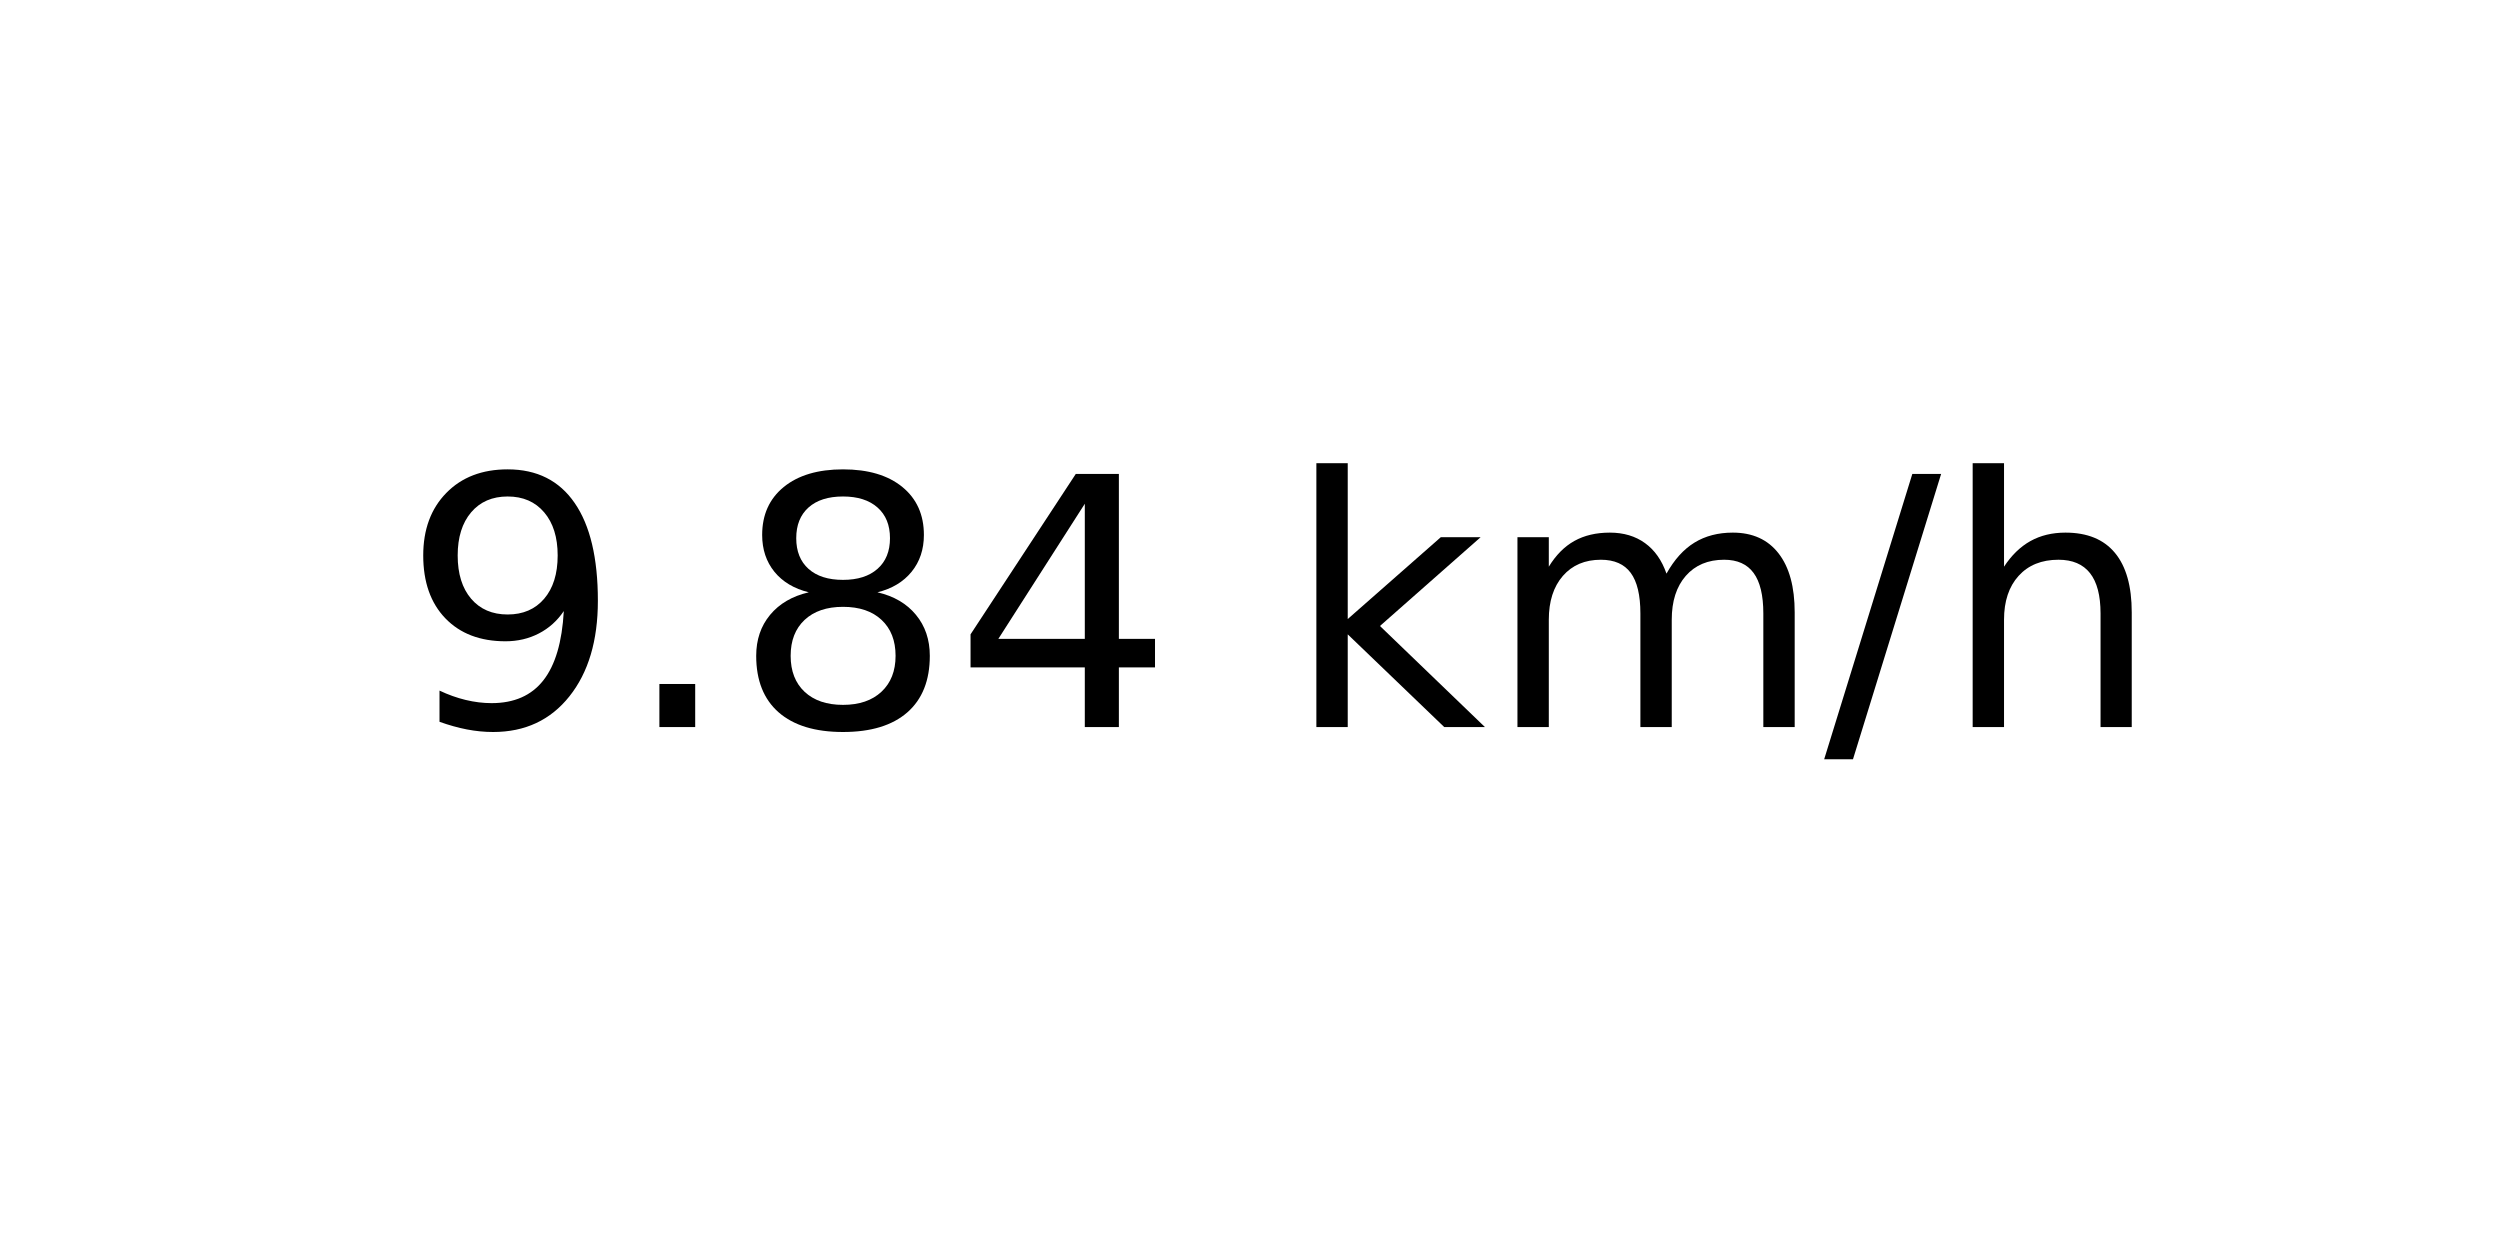
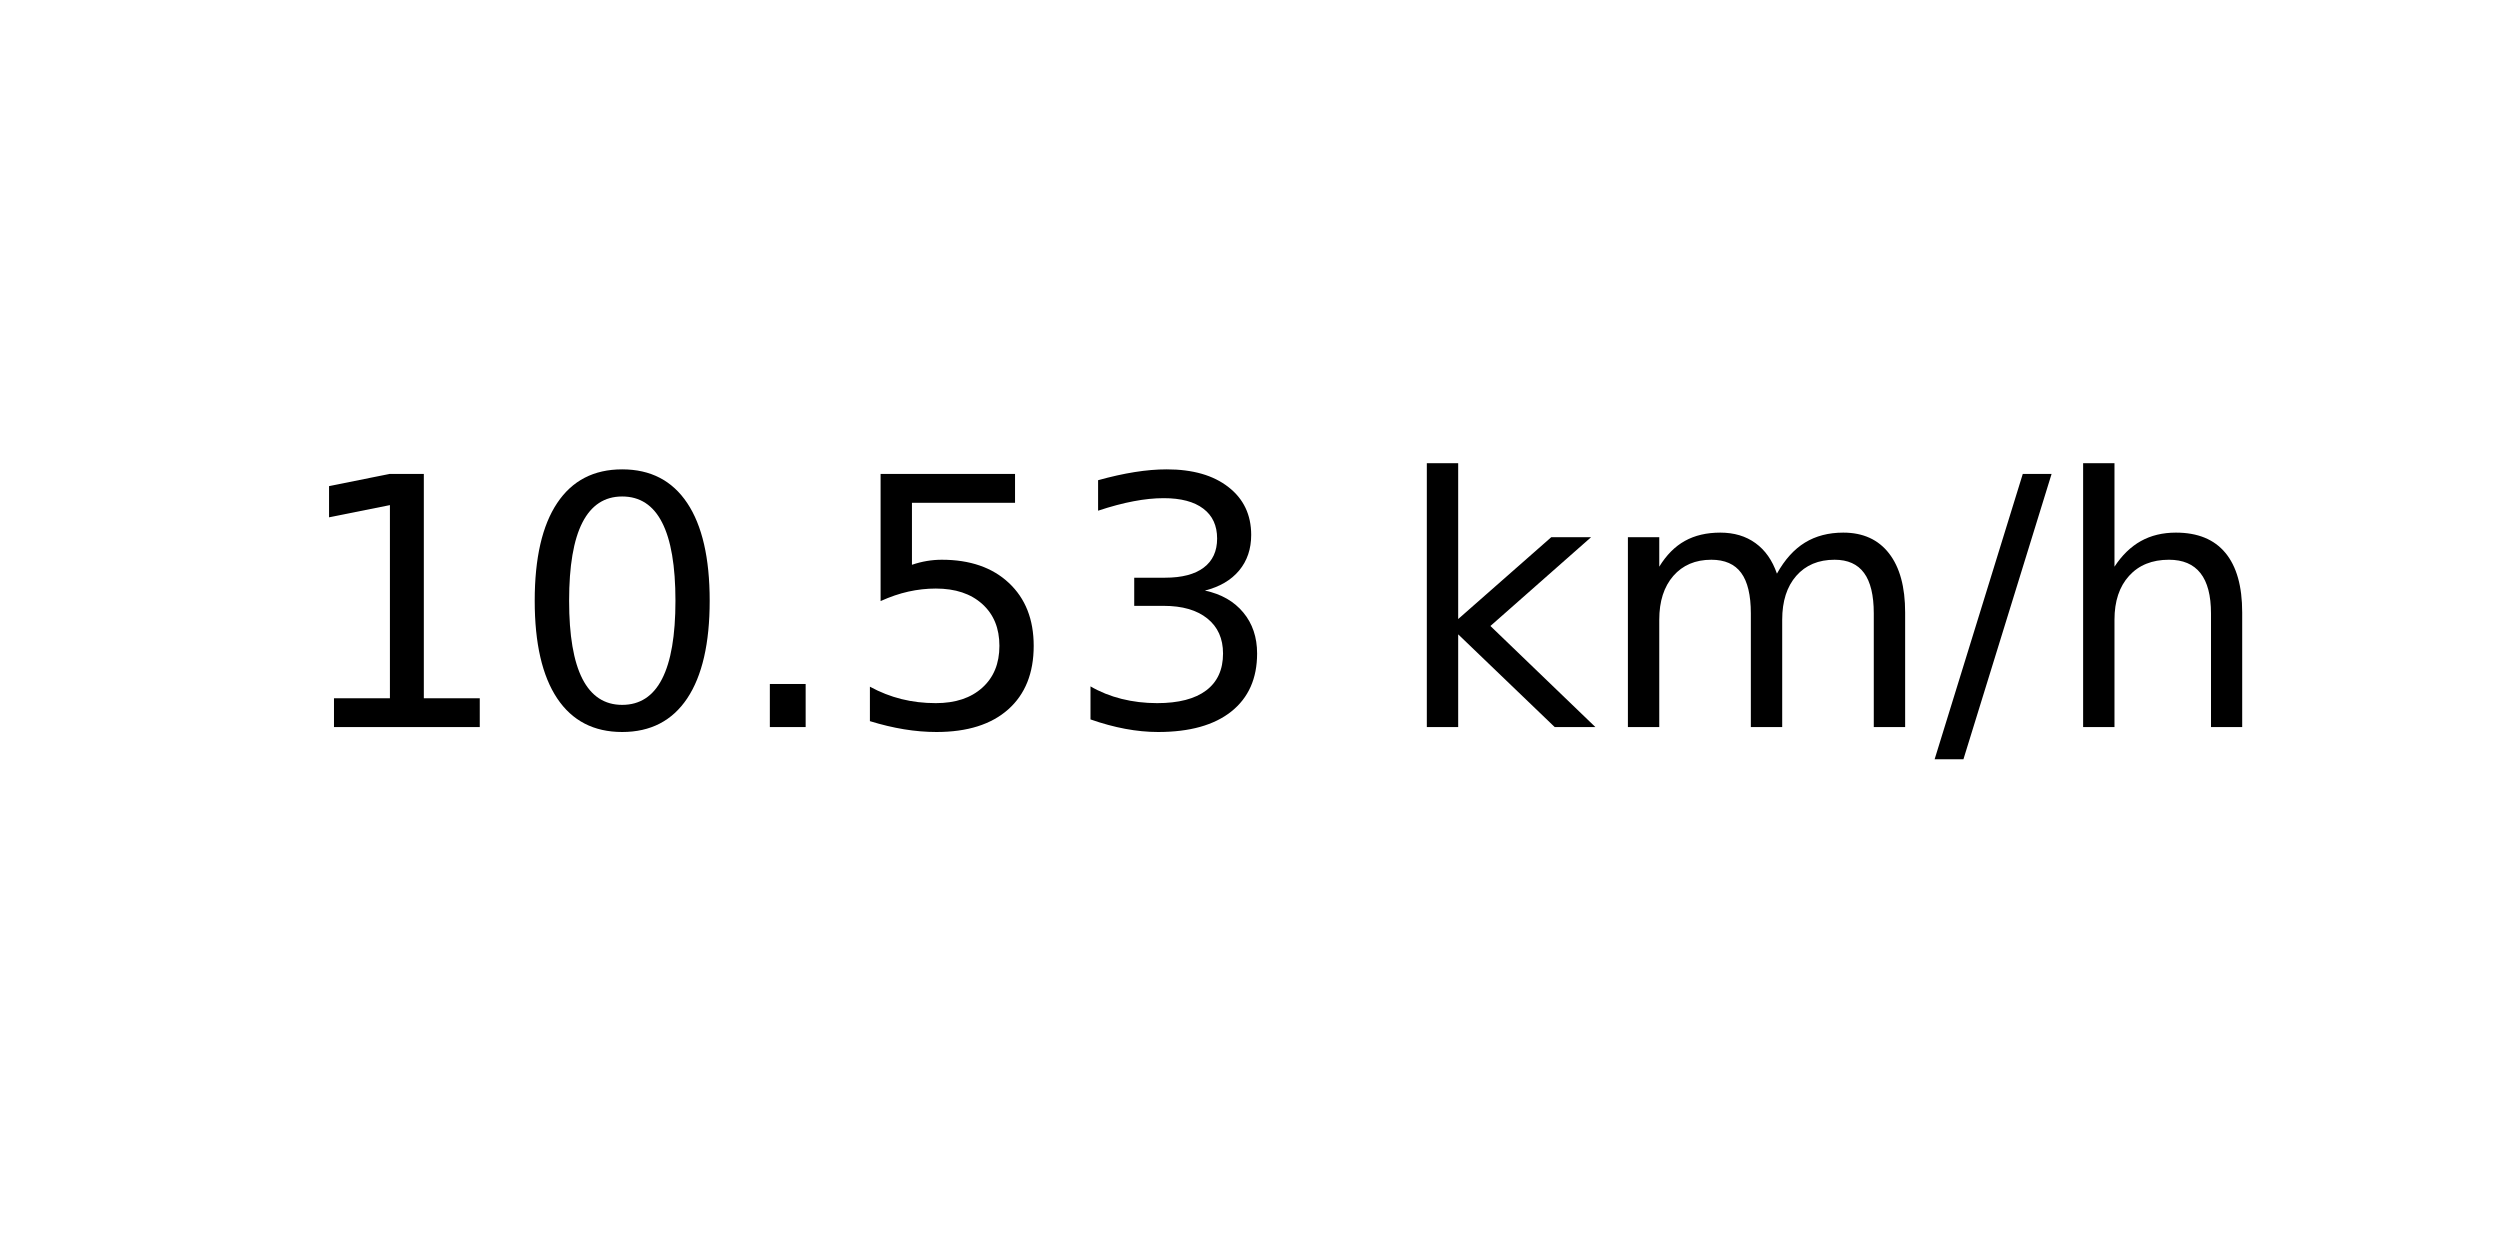
<svg xmlns="http://www.w3.org/2000/svg" xmlns:xlink="http://www.w3.org/1999/xlink" width="72pt" height="36pt" viewBox="0 0 72 36" version="1.1">
  <defs>
    <style type="text/css">*{stroke-linejoin: round; stroke-linecap: butt}</style>
  </defs>
  <g id="figure_1">
    <g id="axes_1">
      <g id="text_1">
-         <g transform="translate(11.55937 20.93937) scale(0.1 -0.1)">
+         <g transform="translate(8.378125 20.93937) scale(0.1 -0.1)">
          <defs>
-             <path id="DejaVuSans-39" d="M 703 97  L 703 672  Q 941 559 1184 500  Q 1428 441 1663 441  Q 2288 441 2617 861  Q 2947 1281 2994 2138  Q 2813 1869 2534 1725  Q 2256 1581 1919 1581  Q 1219 1581 811 2004  Q 403 2428 403 3163  Q 403 3881 828 4315  Q 1253 4750 1959 4750  Q 2769 4750 3195 4129  Q 3622 3509 3622 2328  Q 3622 1225 3098 567  Q 2575 -91 1691 -91  Q 1453 -91 1209 -44  Q 966 3 703 97  z M 1959 2075  Q 2384 2075 2632 2365  Q 2881 2656 2881 3163  Q 2881 3666 2632 3958  Q 2384 4250 1959 4250  Q 1534 4250 1286 3958  Q 1038 3666 1038 3163  Q 1038 2656 1286 2365  Q 1534 2075 1959 2075  z " transform="scale(0.015625)" />
+             <path id="DejaVuSans-31" d="M 794 531  L 1825 531  L 1825 4091  L 703 3866  L 703 4441  L 1819 4666  L 2450 4666  L 2450 531  L 3481 531  L 3481 0  L 794 0  L 794 531  z " transform="scale(0.015625)" />
+             <path id="DejaVuSans-30" d="M 2034 4250  Q 1547 4250 1301 3770  Q 1056 3291 1056 2328  Q 1056 1369 1301 889  Q 1547 409 2034 409  Q 2525 409 2770 889  Q 3016 1369 3016 2328  Q 3016 3291 2770 3770  Q 2525 4250 2034 4250  z M 2034 4750  Q 2819 4750 3233 4129  Q 3647 3509 3647 2328  Q 3647 1150 3233 529  Q 2819 -91 2034 -91  Q 1250 -91 836 529  Q 422 1150 422 2328  Q 422 3509 836 4129  Q 1250 4750 2034 4750  z " transform="scale(0.015625)" />
            <path id="DejaVuSans-2e" d="M 684 794  L 1344 794  L 1344 0  L 684 0  L 684 794  z " transform="scale(0.015625)" />
-             <path id="DejaVuSans-38" d="M 2034 2216  Q 1584 2216 1326 1975  Q 1069 1734 1069 1313  Q 1069 891 1326 650  Q 1584 409 2034 409  Q 2484 409 2743 651  Q 3003 894 3003 1313  Q 3003 1734 2745 1975  Q 2488 2216 2034 2216  z M 1403 2484  Q 997 2584 770 2862  Q 544 3141 544 3541  Q 544 4100 942 4425  Q 1341 4750 2034 4750  Q 2731 4750 3128 4425  Q 3525 4100 3525 3541  Q 3525 3141 3298 2862  Q 3072 2584 2669 2484  Q 3125 2378 3379 2068  Q 3634 1759 3634 1313  Q 3634 634 3220 271  Q 2806 -91 2034 -91  Q 1263 -91 848 271  Q 434 634 434 1313  Q 434 1759 690 2068  Q 947 2378 1403 2484  z M 1172 3481  Q 1172 3119 1398 2916  Q 1625 2713 2034 2713  Q 2441 2713 2670 2916  Q 2900 3119 2900 3481  Q 2900 3844 2670 4047  Q 2441 4250 2034 4250  Q 1625 4250 1398 4047  Q 1172 3844 1172 3481  z " transform="scale(0.015625)" />
-             <path id="DejaVuSans-34" d="M 2419 4116  L 825 1625  L 2419 1625  L 2419 4116  z M 2253 4666  L 3047 4666  L 3047 1625  L 3713 1625  L 3713 1100  L 3047 1100  L 3047 0  L 2419 0  L 2419 1100  L 313 1100  L 313 1709  L 2253 4666  z " transform="scale(0.015625)" />
+             <path id="DejaVuSans-35" d="M 691 4666  L 3169 4666  L 3169 4134  L 1269 4134  L 1269 2991  Q 1406 3038 1543 3061  Q 1681 3084 1819 3084  Q 2600 3084 3056 2656  Q 3513 2228 3513 1497  Q 3513 744 3044 326  Q 2575 -91 1722 -91  Q 1428 -91 1123 -41  Q 819 9 494 109  L 494 744  Q 775 591 1075 516  Q 1375 441 1709 441  Q 2250 441 2565 725  Q 2881 1009 2881 1497  Q 2881 1984 2565 2268  Q 2250 2553 1709 2553  Q 1456 2553 1204 2497  Q 953 2441 691 2322  L 691 4666  z " transform="scale(0.015625)" />
+             <path id="DejaVuSans-33" d="M 2597 2516  Q 3050 2419 3304 2112  Q 3559 1806 3559 1356  Q 3559 666 3084 287  Q 2609 -91 1734 -91  Q 1441 -91 1130 -33  Q 819 25 488 141  L 488 750  Q 750 597 1062 519  Q 1375 441 1716 441  Q 2309 441 2620 675  Q 2931 909 2931 1356  Q 2931 1769 2642 2001  Q 2353 2234 1838 2234  L 1294 2234  L 1294 2753  L 1863 2753  Q 2328 2753 2575 2939  Q 2822 3125 2822 3475  Q 2822 3834 2567 4026  Q 2313 4219 1838 4219  Q 1578 4219 1281 4162  Q 984 4106 628 3988  L 628 4550  Q 988 4650 1302 4700  Q 1616 4750 1894 4750  Q 2613 4750 3031 4423  Q 3450 4097 3450 3541  Q 3450 3153 3228 2886  Q 3006 2619 2597 2516  z " transform="scale(0.015625)" />
            <path id="DejaVuSans-20" transform="scale(0.015625)" />
            <path id="DejaVuSans-6b" d="M 581 4863  L 1159 4863  L 1159 1991  L 2875 3500  L 3609 3500  L 1753 1863  L 3688 0  L 2938 0  L 1159 1709  L 1159 0  L 581 0  L 581 4863  z " transform="scale(0.015625)" />
            <path id="DejaVuSans-6d" d="M 3328 2828  Q 3544 3216 3844 3400  Q 4144 3584 4550 3584  Q 5097 3584 5394 3201  Q 5691 2819 5691 2113  L 5691 0  L 5113 0  L 5113 2094  Q 5113 2597 4934 2840  Q 4756 3084 4391 3084  Q 3944 3084 3684 2787  Q 3425 2491 3425 1978  L 3425 0  L 2847 0  L 2847 2094  Q 2847 2600 2669 2842  Q 2491 3084 2119 3084  Q 1678 3084 1418 2786  Q 1159 2488 1159 1978  L 1159 0  L 581 0  L 581 3500  L 1159 3500  L 1159 2956  Q 1356 3278 1631 3431  Q 1906 3584 2284 3584  Q 2666 3584 2933 3390  Q 3200 3197 3328 2828  z " transform="scale(0.015625)" />
            <path id="DejaVuSans-2f" d="M 1625 4666  L 2156 4666  L 531 -594  L 0 -594  L 1625 4666  z " transform="scale(0.015625)" />
            <path id="DejaVuSans-68" d="M 3513 2113  L 3513 0  L 2938 0  L 2938 2094  Q 2938 2591 2744 2837  Q 2550 3084 2163 3084  Q 1697 3084 1428 2787  Q 1159 2491 1159 1978  L 1159 0  L 581 0  L 581 4863  L 1159 4863  L 1159 2956  Q 1366 3272 1645 3428  Q 1925 3584 2291 3584  Q 2894 3584 3203 3211  Q 3513 2838 3513 2113  z " transform="scale(0.015625)" />
          </defs>
-           <use xlink:href="#DejaVuSans-39" />
-           <use xlink:href="#DejaVuSans-2e" x="63.623" />
-           <use xlink:href="#DejaVuSans-38" x="95.41" />
-           <use xlink:href="#DejaVuSans-34" x="159.033" />
-           <use xlink:href="#DejaVuSans-20" x="222.656" />
-           <use xlink:href="#DejaVuSans-6b" x="254.443" />
-           <use xlink:href="#DejaVuSans-6d" x="312.354" />
-           <use xlink:href="#DejaVuSans-2f" x="409.766" />
-           <use xlink:href="#DejaVuSans-68" x="443.457" />
+           <use xlink:href="#DejaVuSans-31" />
+           <use xlink:href="#DejaVuSans-30" x="63.623" />
+           <use xlink:href="#DejaVuSans-2e" x="127.246" />
+           <use xlink:href="#DejaVuSans-35" x="159.033" />
+           <use xlink:href="#DejaVuSans-33" x="222.656" />
+           <use xlink:href="#DejaVuSans-20" x="286.279" />
+           <use xlink:href="#DejaVuSans-6b" x="318.066" />
+           <use xlink:href="#DejaVuSans-6d" x="375.977" />
+           <use xlink:href="#DejaVuSans-2f" x="473.389" />
+           <use xlink:href="#DejaVuSans-68" x="507.08" />
        </g>
      </g>
    </g>
  </g>
</svg>
